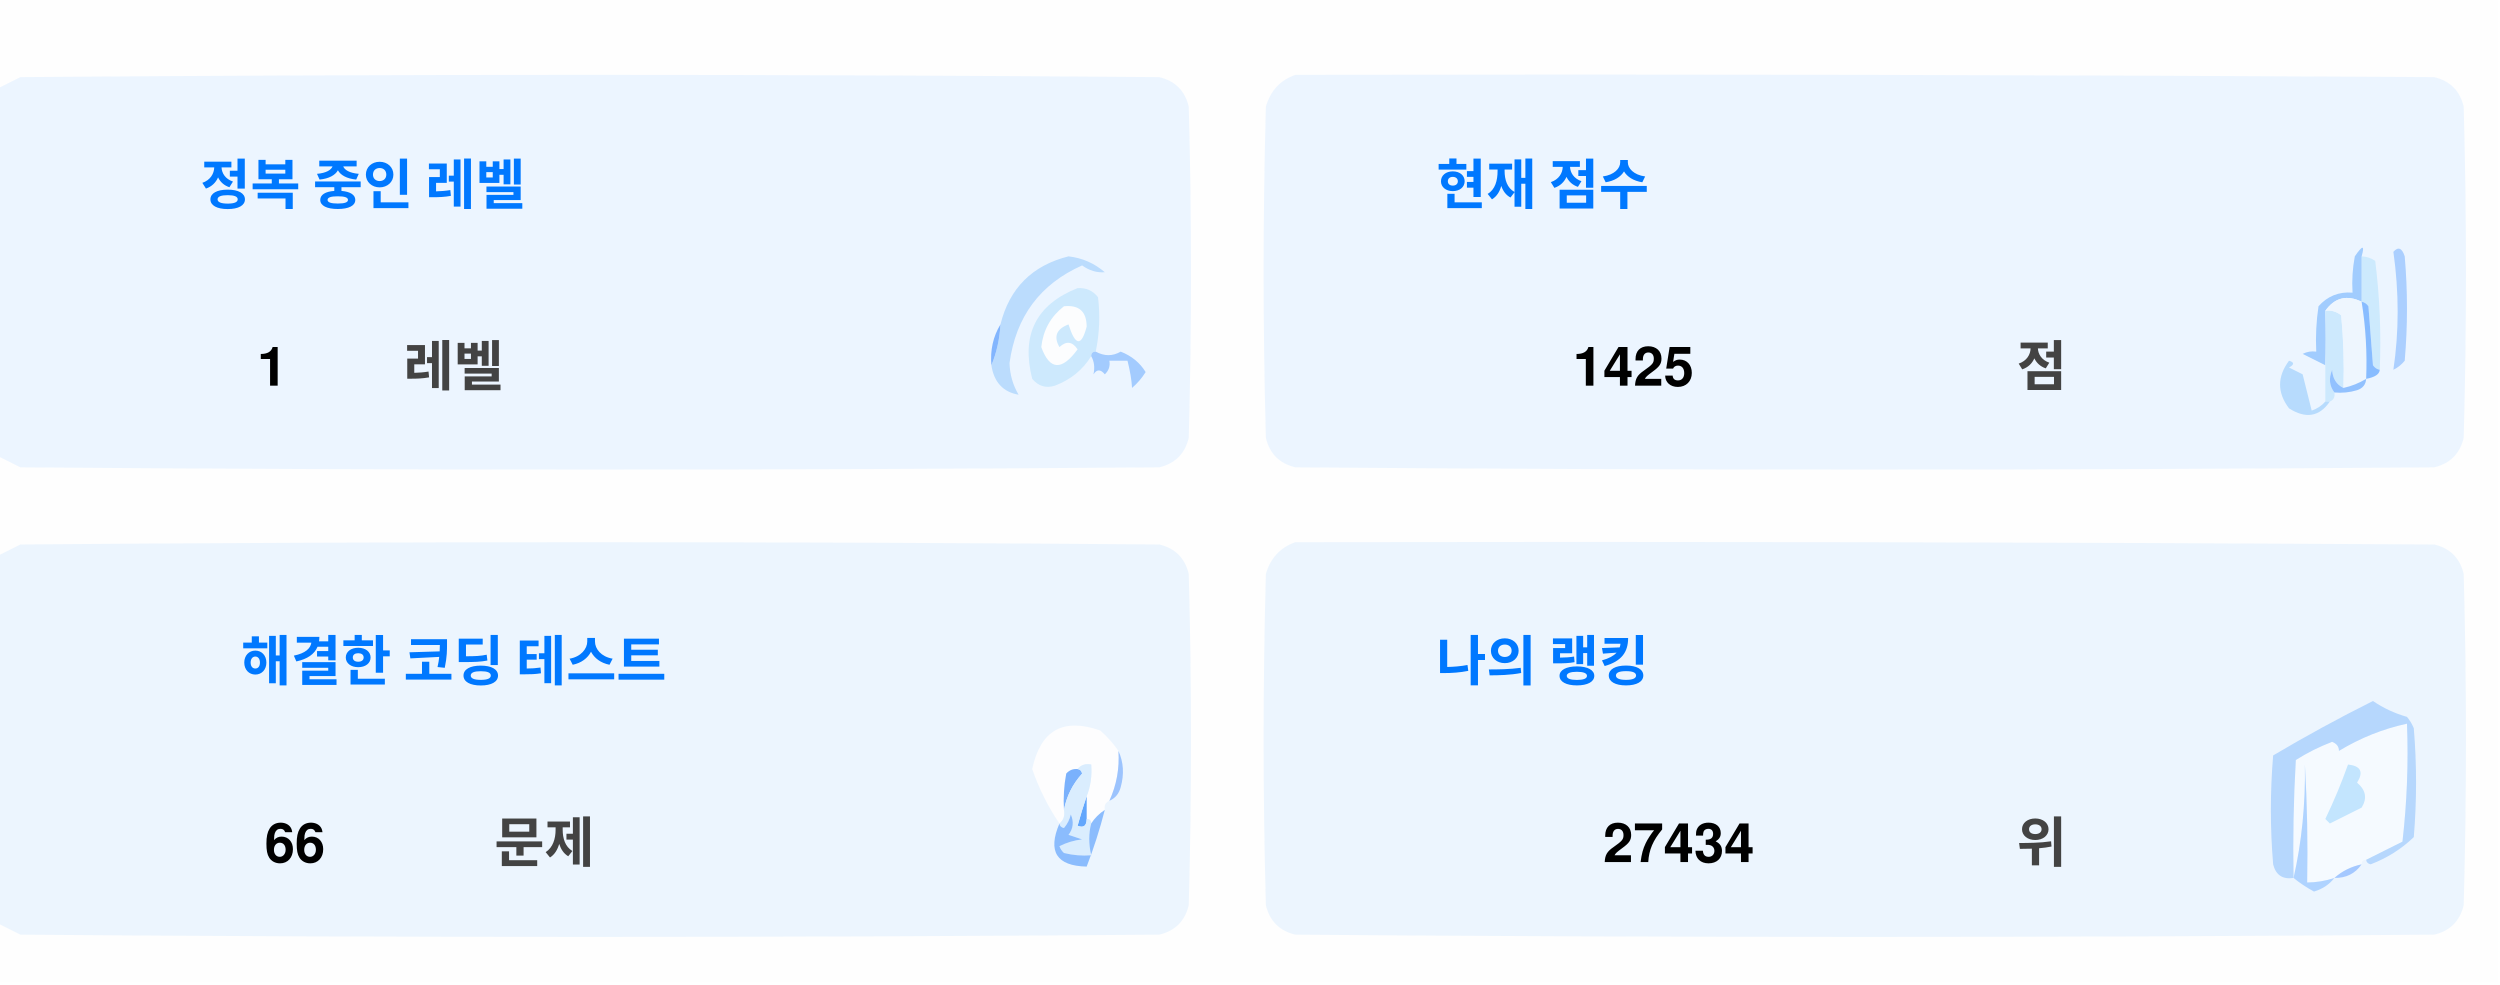
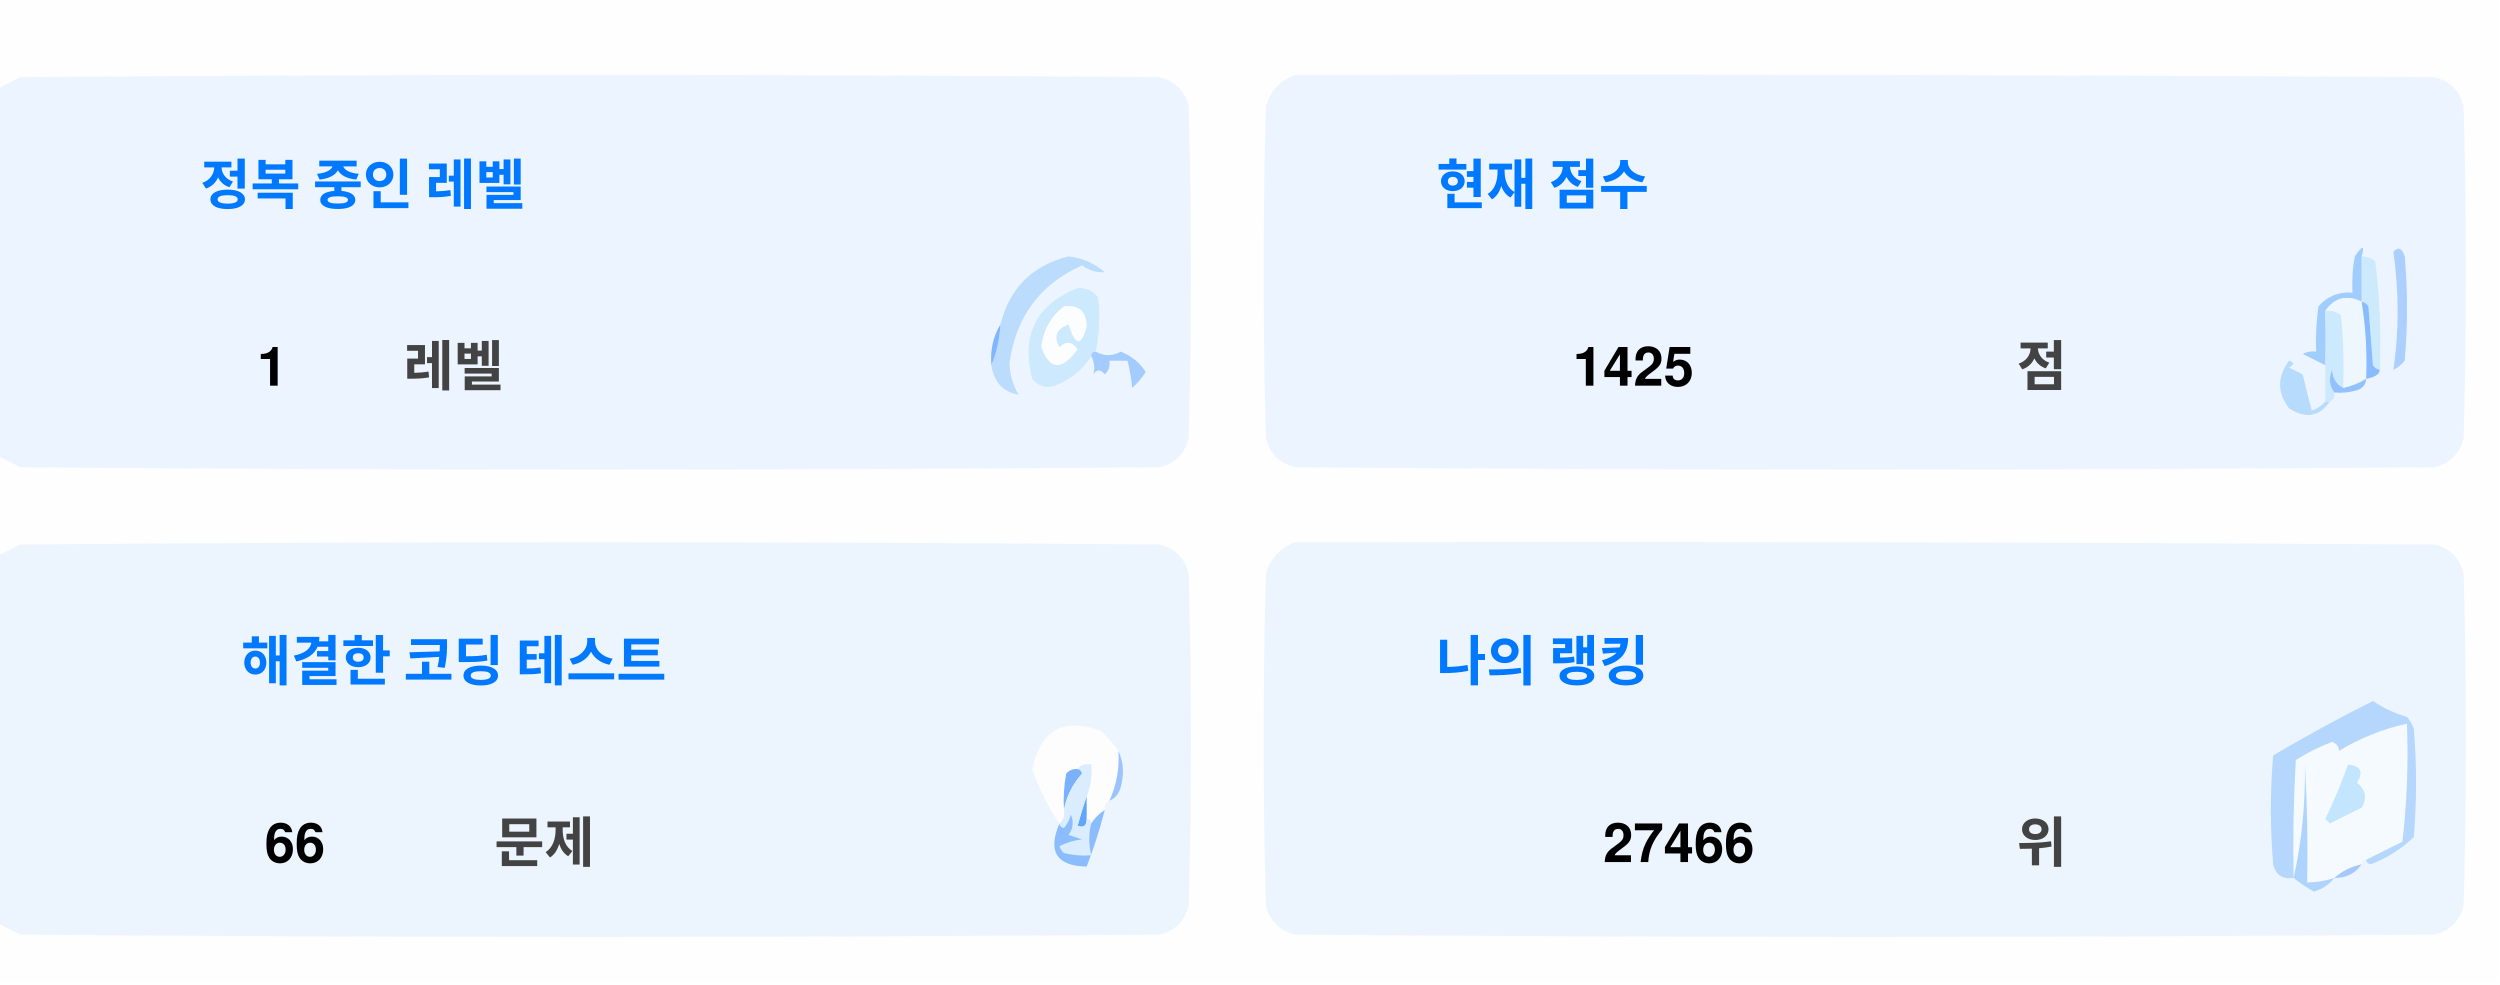
<svg xmlns="http://www.w3.org/2000/svg" version="1.1" width="551px" height="217px" style="shape-rendering:geometricPrecision; text-rendering:geometricPrecision; image-rendering:optimizeQuality; fill-rule:evenodd; clip-rule:evenodd">
  <style>.title {fill: #434343;font-size: 1rem;line-height: 1.5rem;font-weight: bold;font-family: -apple-system, BlinkMacSystemFont, Segoe UI, Helvetica, Arial, sans-serif, Apple Color Emoji, Segoe UI Emoji;}.desc {fill: #434343;font-size: 2.5rem;font-weight: bold;line-height: 1.5rem;font-family: -apple-system, BlinkMacSystemFont, Segoe UI, Helvetica, Arial, sans-serif, Apple Color Emoji, Segoe UI Emoji;}.desc-2 {fill: #434343;font-size: 1rem;font-weight: bold;line-height: 1.5rem;font-family: -apple-system, BlinkMacSystemFont, Segoe UI, Helvetica, Arial, sans-serif, Apple Color Emoji, Segoe UI Emoji;}.text, .desc {animation: twinkling 4s ease-in-out infinite;}@keyframes twinkling {40% { opacity: 1; }50% { opacity: 0.5; }60% { opacity: 1; }70% { opacity: 0.5; }80% { opacity: 1; }}</style>
  <g>
    <path style="opacity:1" fill="#fefefe" d="M -0.5,-0.5 C 183.167,-0.5 366.833,-0.5 550.5,-0.5C 550.5,71.833 550.5,144.167 550.5,216.5C 366.833,216.5 183.167,216.5 -0.5,216.5C -0.5,212.167 -0.5,207.833 -0.5,203.5C 1.14,204.32 2.807,205.153 4.5,206C 88.167,206.667 171.833,206.667 255.5,206C 259,205.167 261.167,203 262,199.5C 262.667,175.167 262.667,150.833 262,126.5C 261.167,123 259,120.833 255.5,120C 171.833,119.333 88.167,119.333 4.5,120C 2.807,120.847 1.14,121.68 -0.5,122.5C -0.5,115.167 -0.5,107.833 -0.5,100.5C 1.14,101.32 2.807,102.153 4.5,103C 88.167,103.667 171.833,103.667 255.5,103C 259,102.167 261.167,100 262,96.5C 262.667,72.167 262.667,47.833 262,23.5C 261.167,20 259,17.833 255.5,17C 171.833,16.333 88.167,16.333 4.5,17C 2.807,17.847 1.14,18.68 -0.5,19.5C -0.5,12.833 -0.5,6.167 -0.5,-0.5 Z" />
  </g>
  <g>
    <path style="opacity:1" fill="#ecf5ff" d="M -0.5,100.5 C -0.5,73.5 -0.5,46.5 -0.5,19.5C 1.14,18.68 2.807,17.847 4.5,17C 88.167,16.333 171.833,16.333 255.5,17C 259,17.833 261.167,20 262,23.5C 262.667,47.833 262.667,72.167 262,96.5C 261.167,100 259,102.167 255.5,103C 171.833,103.667 88.167,103.667 4.5,103C 2.807,102.153 1.14,101.32 -0.5,100.5 Z" />
  </g>
  <g>
    <path style="opacity:1" fill="#ecf5ff" d="M 285.5,16.5 C 369.167,16.333 452.834,16.5 536.5,17C 540,17.833 542.167,20 543,23.5C 543.667,47.833 543.667,72.167 543,96.5C 542.167,100 540,102.167 536.5,103C 452.833,103.667 369.167,103.667 285.5,103C 282,102.167 279.833,100 279,96.5C 278.333,72.167 278.333,47.833 279,23.5C 280.018,19.985 282.185,17.652 285.5,16.5 Z" />
  </g>
  <g>
    <path style="opacity:1" fill="#cdeafd" d="M 520.5,56.5 C 521.583,56.539 522.583,56.873 523.5,57.5C 524.498,65.472 524.831,73.472 524.5,81.5C 523.883,81.389 523.383,81.056 523,80.5C 522.667,76.167 522.333,71.833 522,67.5C 521.617,66.944 521.117,66.611 520.5,66.5C 520.5,63.167 520.5,59.833 520.5,56.5 Z" />
  </g>
  <g>
    <path style="opacity:1" fill="#abcfff" d="M 527.5,55.5 C 528.566,54.308 529.399,54.641 530,56.5C 530.667,64.167 530.667,71.833 530,79.5C 529.311,80.357 528.478,81.023 527.5,81.5C 528.758,73.08 528.758,64.414 527.5,55.5 Z" />
  </g>
  <g>
    <path style="opacity:1" fill="#bbdcfd" d="M 218.5,80.5 C 219.657,77.727 220.324,74.727 220.5,71.5C 222.49,63.51 227.49,58.51 235.5,56.5C 238.528,56.847 241.194,58.014 243.5,60C 241.744,60.141 240.078,59.641 238.5,58.5C 229.247,62.607 223.914,69.773 222.5,80C 222.565,82.526 223.232,84.859 224.5,87C 221.07,86.397 219.07,84.231 218.5,80.5 Z" />
  </g>
  <g>
    <path style="opacity:1" fill="#cde9fd" d="M 241.5,77.5 C 240.833,77.5 240.5,77.833 240.5,78.5C 238.628,81.529 235.961,83.695 232.5,85C 230.536,85.624 228.869,85.124 227.5,83.5C 225.021,73.791 228.354,67.124 237.5,63.5C 239.374,63.39 240.874,64.056 242,65.5C 242.497,69.524 242.331,73.524 241.5,77.5 Z" />
  </g>
  <g>
    <path style="opacity:1" fill="#fcfdfe" d="M 234.5,67.5 C 237.826,67.162 239.493,68.662 239.5,72C 238.334,76.434 237,76.267 235.5,71.5C 232.832,72.515 232.166,74.182 233.5,76.5C 235.017,75.089 236.351,75.256 237.5,77C 234.006,81.771 231.34,81.605 229.5,76.5C 229.904,72.771 231.571,69.771 234.5,67.5 Z" />
  </g>
  <g>
    <path style="opacity:1" fill="#a1ccfe" d="M 520.5,56.5 C 520.5,59.833 520.5,63.167 520.5,66.5C 517.238,64.922 514.572,65.589 512.5,68.5C 512.617,72.81 512.617,76.81 512.5,80.5C 510.86,79.68 509.193,78.847 507.5,78C 508.448,77.517 509.448,77.35 510.5,77.5C 510.335,74.15 510.502,70.817 511,67.5C 512.995,65.253 515.495,64.253 518.5,64.5C 518.336,61.813 518.503,59.146 519,56.5C 520.731,53.969 521.231,53.969 520.5,56.5 Z" />
  </g>
  <g>
    <path style="opacity:1" fill="#cde9fd" d="M 512.5,68.5 C 513.822,68.33 514.989,68.663 516,69.5C 516.499,74.823 516.666,80.156 516.5,85.5C 514.955,84.77 514.122,83.437 514,81.5C 513.22,83.387 513.387,85.054 514.5,86.5C 514.672,87.492 514.338,88.158 513.5,88.5C 513.167,88.5 512.833,88.5 512.5,88.5C 512.5,85.833 512.5,83.167 512.5,80.5C 512.617,76.81 512.617,72.81 512.5,68.5 Z" />
  </g>
  <g>
    <path style="opacity:1" fill="#eef6fe" d="M 520.5,66.5 C 521.407,72.106 521.74,77.773 521.5,83.5C 519.95,84.441 518.284,85.108 516.5,85.5C 516.666,80.156 516.499,74.823 516,69.5C 514.989,68.663 513.822,68.33 512.5,68.5C 514.572,65.589 517.238,64.922 520.5,66.5 Z" />
  </g>
  <g>
    <path style="opacity:1" fill="#88bcff" d="M 520.5,66.5 C 521.117,66.611 521.617,66.944 522,67.5C 522.333,71.833 522.667,76.167 523,80.5C 523.383,81.056 523.883,81.389 524.5,81.5C 524.445,82.469 523.445,83.136 521.5,83.5C 521.74,77.773 521.407,72.106 520.5,66.5 Z" />
  </g>
  <g>
    <path style="opacity:1" fill="#82b5fe" d="M 220.5,71.5 C 220.324,74.727 219.657,77.727 218.5,80.5C 218.215,77.171 218.882,74.171 220.5,71.5 Z" />
  </g>
  <g>
    <path style="opacity:1" fill="#a3cbfe" d="M 240.5,78.5 C 240.5,77.833 240.833,77.5 241.5,77.5C 243.391,78.536 245.224,78.536 247,77.5C 249.391,78.429 251.225,79.929 252.5,82C 251.681,83.319 250.681,84.486 249.5,85.5C 249.409,83.777 249.075,81.777 248.5,79.5C 247.167,79.5 245.833,79.5 244.5,79.5C 244.719,80.675 244.386,81.675 243.5,82.5C 242.575,81.359 241.741,81.359 241,82.5C 241.331,80.981 241.164,79.648 240.5,78.5 Z" />
  </g>
  <g>
    <path style="opacity:1" fill="#b7dbfd" d="M 512.5,88.5 C 512.833,88.5 513.167,88.5 513.5,88.5C 511.199,91.857 508.199,92.357 504.5,90C 501.872,86.535 501.872,83.035 504.5,79.5C 505.696,79.846 505.696,80.346 504.5,81C 505.5,81.5 506.5,82 507.5,82.5C 508.167,85.167 508.833,87.833 509.5,90.5C 510.739,90.058 511.739,89.391 512.5,88.5 Z" />
  </g>
  <g>
    <path style="opacity:1" fill="#92c1fe" d="M 516.5,85.5 C 518.284,85.108 519.95,84.441 521.5,83.5C 521.423,84.75 520.756,85.583 519.5,86C 517.866,86.493 516.199,86.66 514.5,86.5C 513.387,85.054 513.22,83.387 514,81.5C 514.122,83.437 514.955,84.77 516.5,85.5 Z" />
  </g>
  <g>
    <path style="opacity:1" fill="#ecf5fe" d="M -0.5,203.5 C -0.5,176.5 -0.5,149.5 -0.5,122.5C 1.14,121.68 2.807,120.847 4.5,120C 88.167,119.333 171.833,119.333 255.5,120C 259,120.833 261.167,123 262,126.5C 262.667,150.833 262.667,175.167 262,199.5C 261.167,203 259,205.167 255.5,206C 171.833,206.667 88.167,206.667 4.5,206C 2.807,205.153 1.14,204.32 -0.5,203.5 Z" />
  </g>
  <g>
    <path style="opacity:1" fill="#ecf5fe" d="M 285.5,119.5 C 369.167,119.333 452.834,119.5 536.5,120C 540,120.833 542.167,123 543,126.5C 543.667,150.833 543.667,175.167 543,199.5C 542.167,203 540,205.167 536.5,206C 452.833,206.667 369.167,206.667 285.5,206C 282,205.167 279.833,203 279,199.5C 278.333,175.167 278.333,150.833 279,126.5C 280.018,122.985 282.185,120.652 285.5,119.5 Z" />
  </g>
  <g>
    <path style="opacity:1" fill="#fdfdfe" d="M 246.5,165.5 C 246.758,169.367 246.092,173.034 244.5,176.5C 243.662,176.842 243.328,177.508 243.5,178.5C 242.272,179.306 241.272,180.306 240.5,181.5C 240.5,180.833 240.167,180.5 239.5,180.5C 239.5,178.833 239.5,177.167 239.5,175.5C 240.369,173.283 240.702,170.95 240.5,168.5C 239.209,168.263 238.209,168.596 237.5,169.5C 236.504,169.414 235.671,169.748 235,170.5C 234.503,173.146 234.336,175.813 234.5,178.5C 234.737,179.791 234.404,180.791 233.5,181.5C 230.986,177.806 228.986,173.806 227.5,169.5C 229.309,160.957 234.309,158.124 242.5,161C 244.07,162.397 245.404,163.897 246.5,165.5 Z" />
  </g>
  <g>
    <path style="opacity:1" fill="#f5faff" d="M 521.5,189.5 C 520.833,189.5 520.5,189.833 520.5,190.5C 518.181,190.992 516.181,191.992 514.5,193.5C 512.565,194.15 510.565,194.483 508.5,194.5C 508.666,185.827 508.5,177.16 508,168.5C 508.141,177.227 507.308,185.56 505.5,193.5C 505.334,184.827 505.5,176.16 506,167.5C 508.527,165.903 511.194,164.57 514,163.5C 515.011,163.892 515.511,164.559 515.5,165.5C 520.21,162.641 525.21,160.641 530.5,159.5C 530.831,168.192 530.498,176.859 529.5,185.5C 526.807,186.847 524.14,188.18 521.5,189.5 Z" />
  </g>
  <g>
    <path style="opacity:1" fill="#b6d7fd" d="M 521.5,189.5 C 524.14,188.18 526.807,186.847 529.5,185.5C 530.498,176.859 530.831,168.192 530.5,159.5C 525.21,160.641 520.21,162.641 515.5,165.5C 515.511,164.559 515.011,163.892 514,163.5C 511.194,164.57 508.527,165.903 506,167.5C 505.5,176.16 505.334,184.827 505.5,193.5C 503.089,193.863 501.589,192.863 501,190.5C 500.333,182.5 500.333,174.5 501,166.5C 508.173,162.246 515.507,158.246 523,154.5C 525.304,156.068 527.804,157.235 530.5,158C 531.126,158.75 531.626,159.584 532,160.5C 532.667,168.5 532.667,176.5 532,184.5C 529.292,187.111 526.125,189.111 522.5,190.5C 521.893,190.376 521.56,190.043 521.5,189.5 Z" />
  </g>
  <g>
    <path style="opacity:1" fill="#c3e5fe" d="M 517.5,168.5 C 520.317,168.801 520.984,170.134 519.5,172.5C 521.439,174.122 521.772,175.956 520.5,178C 518.167,179.167 515.833,180.333 513.5,181.5C 513.167,181.167 512.833,180.833 512.5,180.5C 514.414,176.515 516.081,172.515 517.5,168.5 Z" />
  </g>
  <g>
    <path style="opacity:1" fill="#7ab1fc" d="M 237.5,169.5 C 238.043,169.56 238.376,169.893 238.5,170.5C 236.395,172.836 235.062,175.503 234.5,178.5C 234.336,175.813 234.503,173.146 235,170.5C 235.671,169.748 236.504,169.414 237.5,169.5 Z" />
  </g>
  <g>
    <path style="opacity:1" fill="#afd3ff" d="M 514.5,193.5 C 513.378,194.947 511.878,195.947 510,196.5C 508.348,195.601 506.848,194.601 505.5,193.5C 507.308,185.56 508.141,177.227 508,168.5C 508.5,177.16 508.666,185.827 508.5,194.5C 510.565,194.483 512.565,194.15 514.5,193.5 Z" />
  </g>
  <g>
    <path style="opacity:1" fill="#9cc3fd" d="M 246.5,165.5 C 247.634,167.966 247.801,170.633 247,173.5C 246.623,174.942 245.79,175.942 244.5,176.5C 246.092,173.034 246.758,169.367 246.5,165.5 Z" />
  </g>
  <g>
    <path style="opacity:1" fill="#62a6fc" d="M 239.5,175.5 C 239.5,177.167 239.5,178.833 239.5,180.5C 239.483,182.028 238.816,182.528 237.5,182C 238.117,179.723 238.784,177.556 239.5,175.5 Z" />
  </g>
  <g>
    <path style="opacity:1" fill="#daedfe" d="M 237.5,169.5 C 238.209,168.596 239.209,168.263 240.5,168.5C 240.702,170.95 240.369,173.283 239.5,175.5C 238.784,177.556 238.117,179.723 237.5,182C 238.816,182.528 239.483,182.028 239.5,180.5C 240.167,180.5 240.5,180.833 240.5,181.5C 239.918,183.669 239.918,186.002 240.5,188.5C 238.473,188.662 236.473,188.495 234.5,188C 234.043,187.586 233.709,187.086 233.5,186.5C 235.078,185.702 236.744,185.202 238.5,185C 237.5,184.667 236.5,184.333 235.5,184C 236.554,182.612 236.72,181.112 236,179.5C 235.751,180.624 235.251,181.624 234.5,182.5C 233.893,182.376 233.56,182.043 233.5,181.5C 234.404,180.791 234.737,179.791 234.5,178.5C 235.062,175.503 236.395,172.836 238.5,170.5C 238.376,169.893 238.043,169.56 237.5,169.5 Z" />
  </g>
  <g>
    <path style="opacity:1" fill="#8bbcfd" d="M 243.5,178.5 C 242.395,182.803 241.062,186.969 239.5,191C 232.857,190.847 230.857,187.68 233.5,181.5C 233.56,182.043 233.893,182.376 234.5,182.5C 235.251,181.624 235.751,180.624 236,179.5C 236.72,181.112 236.554,182.612 235.5,184C 236.5,184.333 237.5,184.667 238.5,185C 236.744,185.202 235.078,185.702 233.5,186.5C 233.709,187.086 234.043,187.586 234.5,188C 236.473,188.495 238.473,188.662 240.5,188.5C 239.918,186.002 239.918,183.669 240.5,181.5C 241.272,180.306 242.272,179.306 243.5,178.5 Z" />
  </g>
  <g>
    <path style="opacity:1" fill="#a4c8ff" d="M 520.5,190.5 C 519.089,192.539 517.089,193.539 514.5,193.5C 516.181,191.992 518.181,190.992 520.5,190.5 Z" />
  </g>
  <text text-anchor="middle" x="80" y="45" class="title" style="fill:#0078ff;" stroke="#none" stroke-width="1">정복 중인 레벨</text>
  <text text-anchor="middle" x="60" y="85" class="desc" style="fill:#000000;" stroke="#none" stroke-width="1">1</text>
  <text text-anchor="middle" x="100" y="85" class="desc-2" style="fill:#434343;" stroke="#none" stroke-width="1">레벨</text>
  <text text-anchor="middle" x="340" y="45" class="title" style="fill:#0078ff;" stroke="#none" stroke-width="1">현재 점수</text>
  <text text-anchor="middle" x="360" y="85" class="desc" style="fill:#000000;" stroke="#none" stroke-width="1">1425</text>
  <text text-anchor="middle" x="450" y="85" class="desc-2" style="fill:#434343;" stroke="#none" stroke-width="1">점</text>
  <text text-anchor="middle" x="100" y="150" class="title" style="fill:#0078ff;" stroke="#none" stroke-width="1">해결한 코딩 테스트</text>
  <text text-anchor="middle" x="65" y="190" class="desc" style="fill:#000000;" stroke="#none" stroke-width="1">66</text>
  <text text-anchor="middle" x="120" y="190" class="desc-2" style="fill:#434343;" stroke="#none" stroke-width="1">문제</text>
  <text text-anchor="middle" x="340" y="150" class="title" style="fill:#0078ff;" stroke="#none" stroke-width="1">나의 랭킹</text>
-   <text text-anchor="middle" x="370" y="190" class="desc" style="fill:#000000;" stroke="#none" stroke-width="1">27434</text>
+   <text text-anchor="middle" x="370" y="190" class="desc" style="fill:#000000;" stroke="#none" stroke-width="1">27466</text>
  <text text-anchor="middle" x="450" y="190" class="desc-2" style="fill:#434343;" stroke="#none" stroke-width="1">위</text>
</svg>
